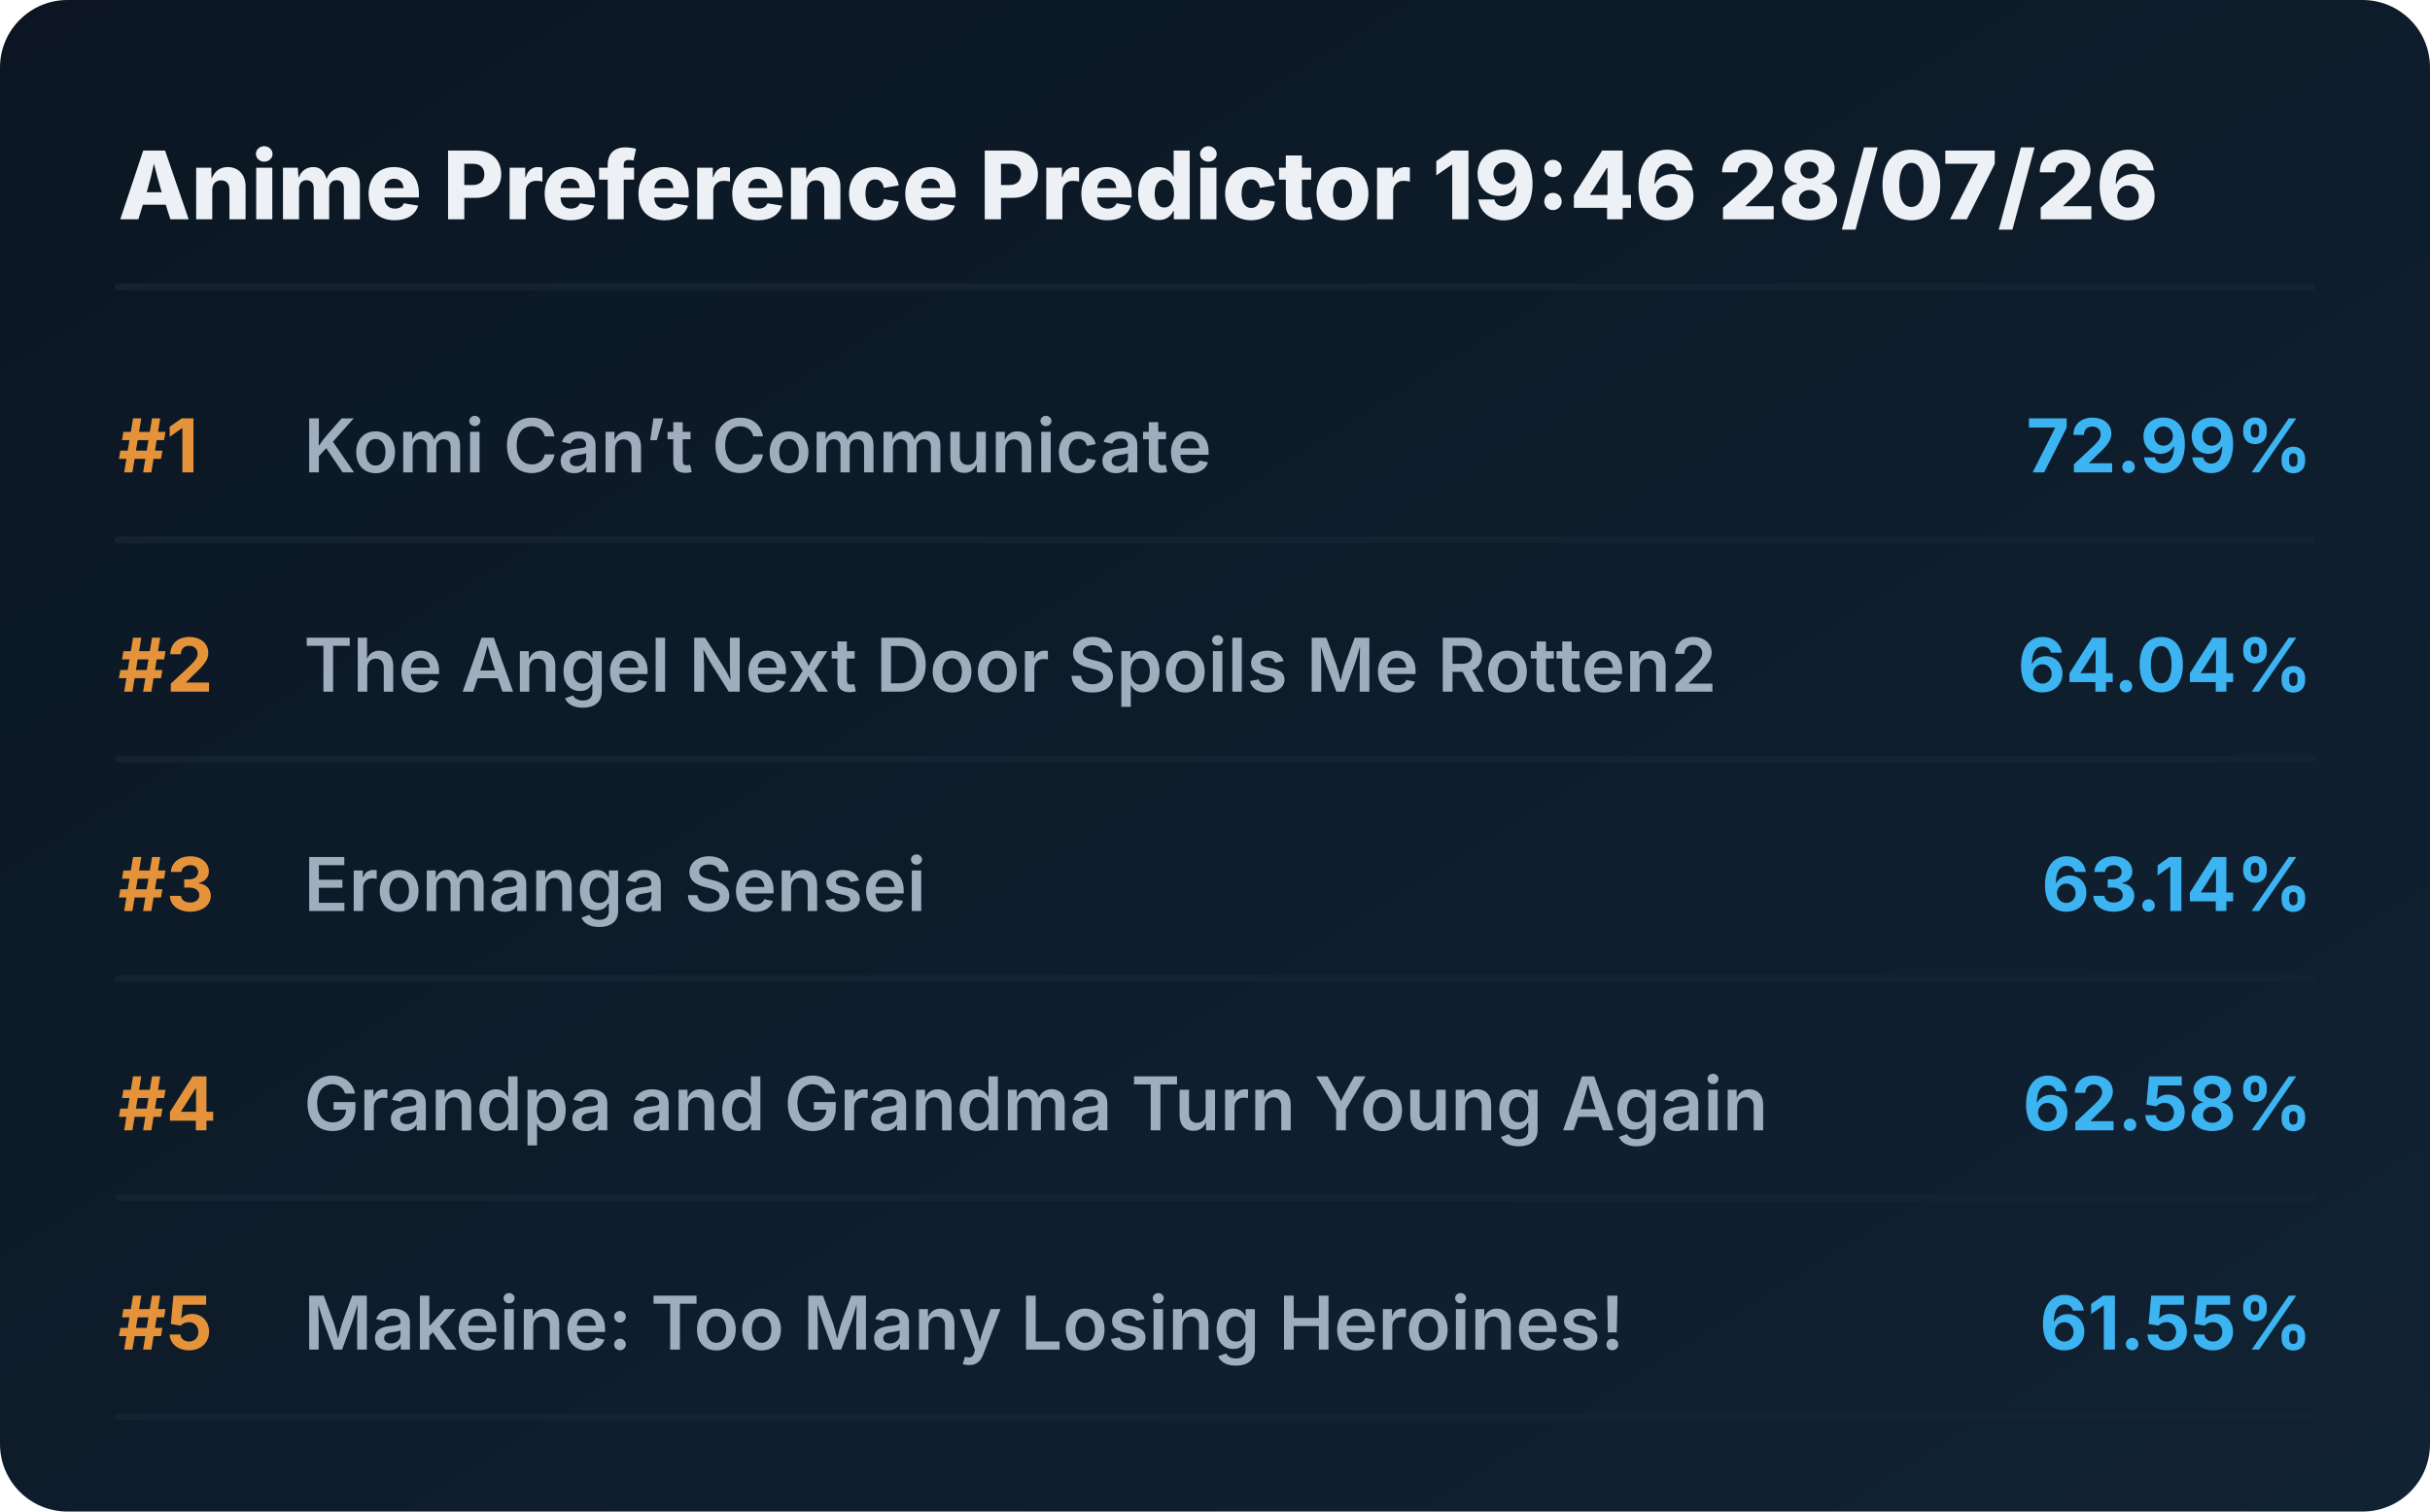
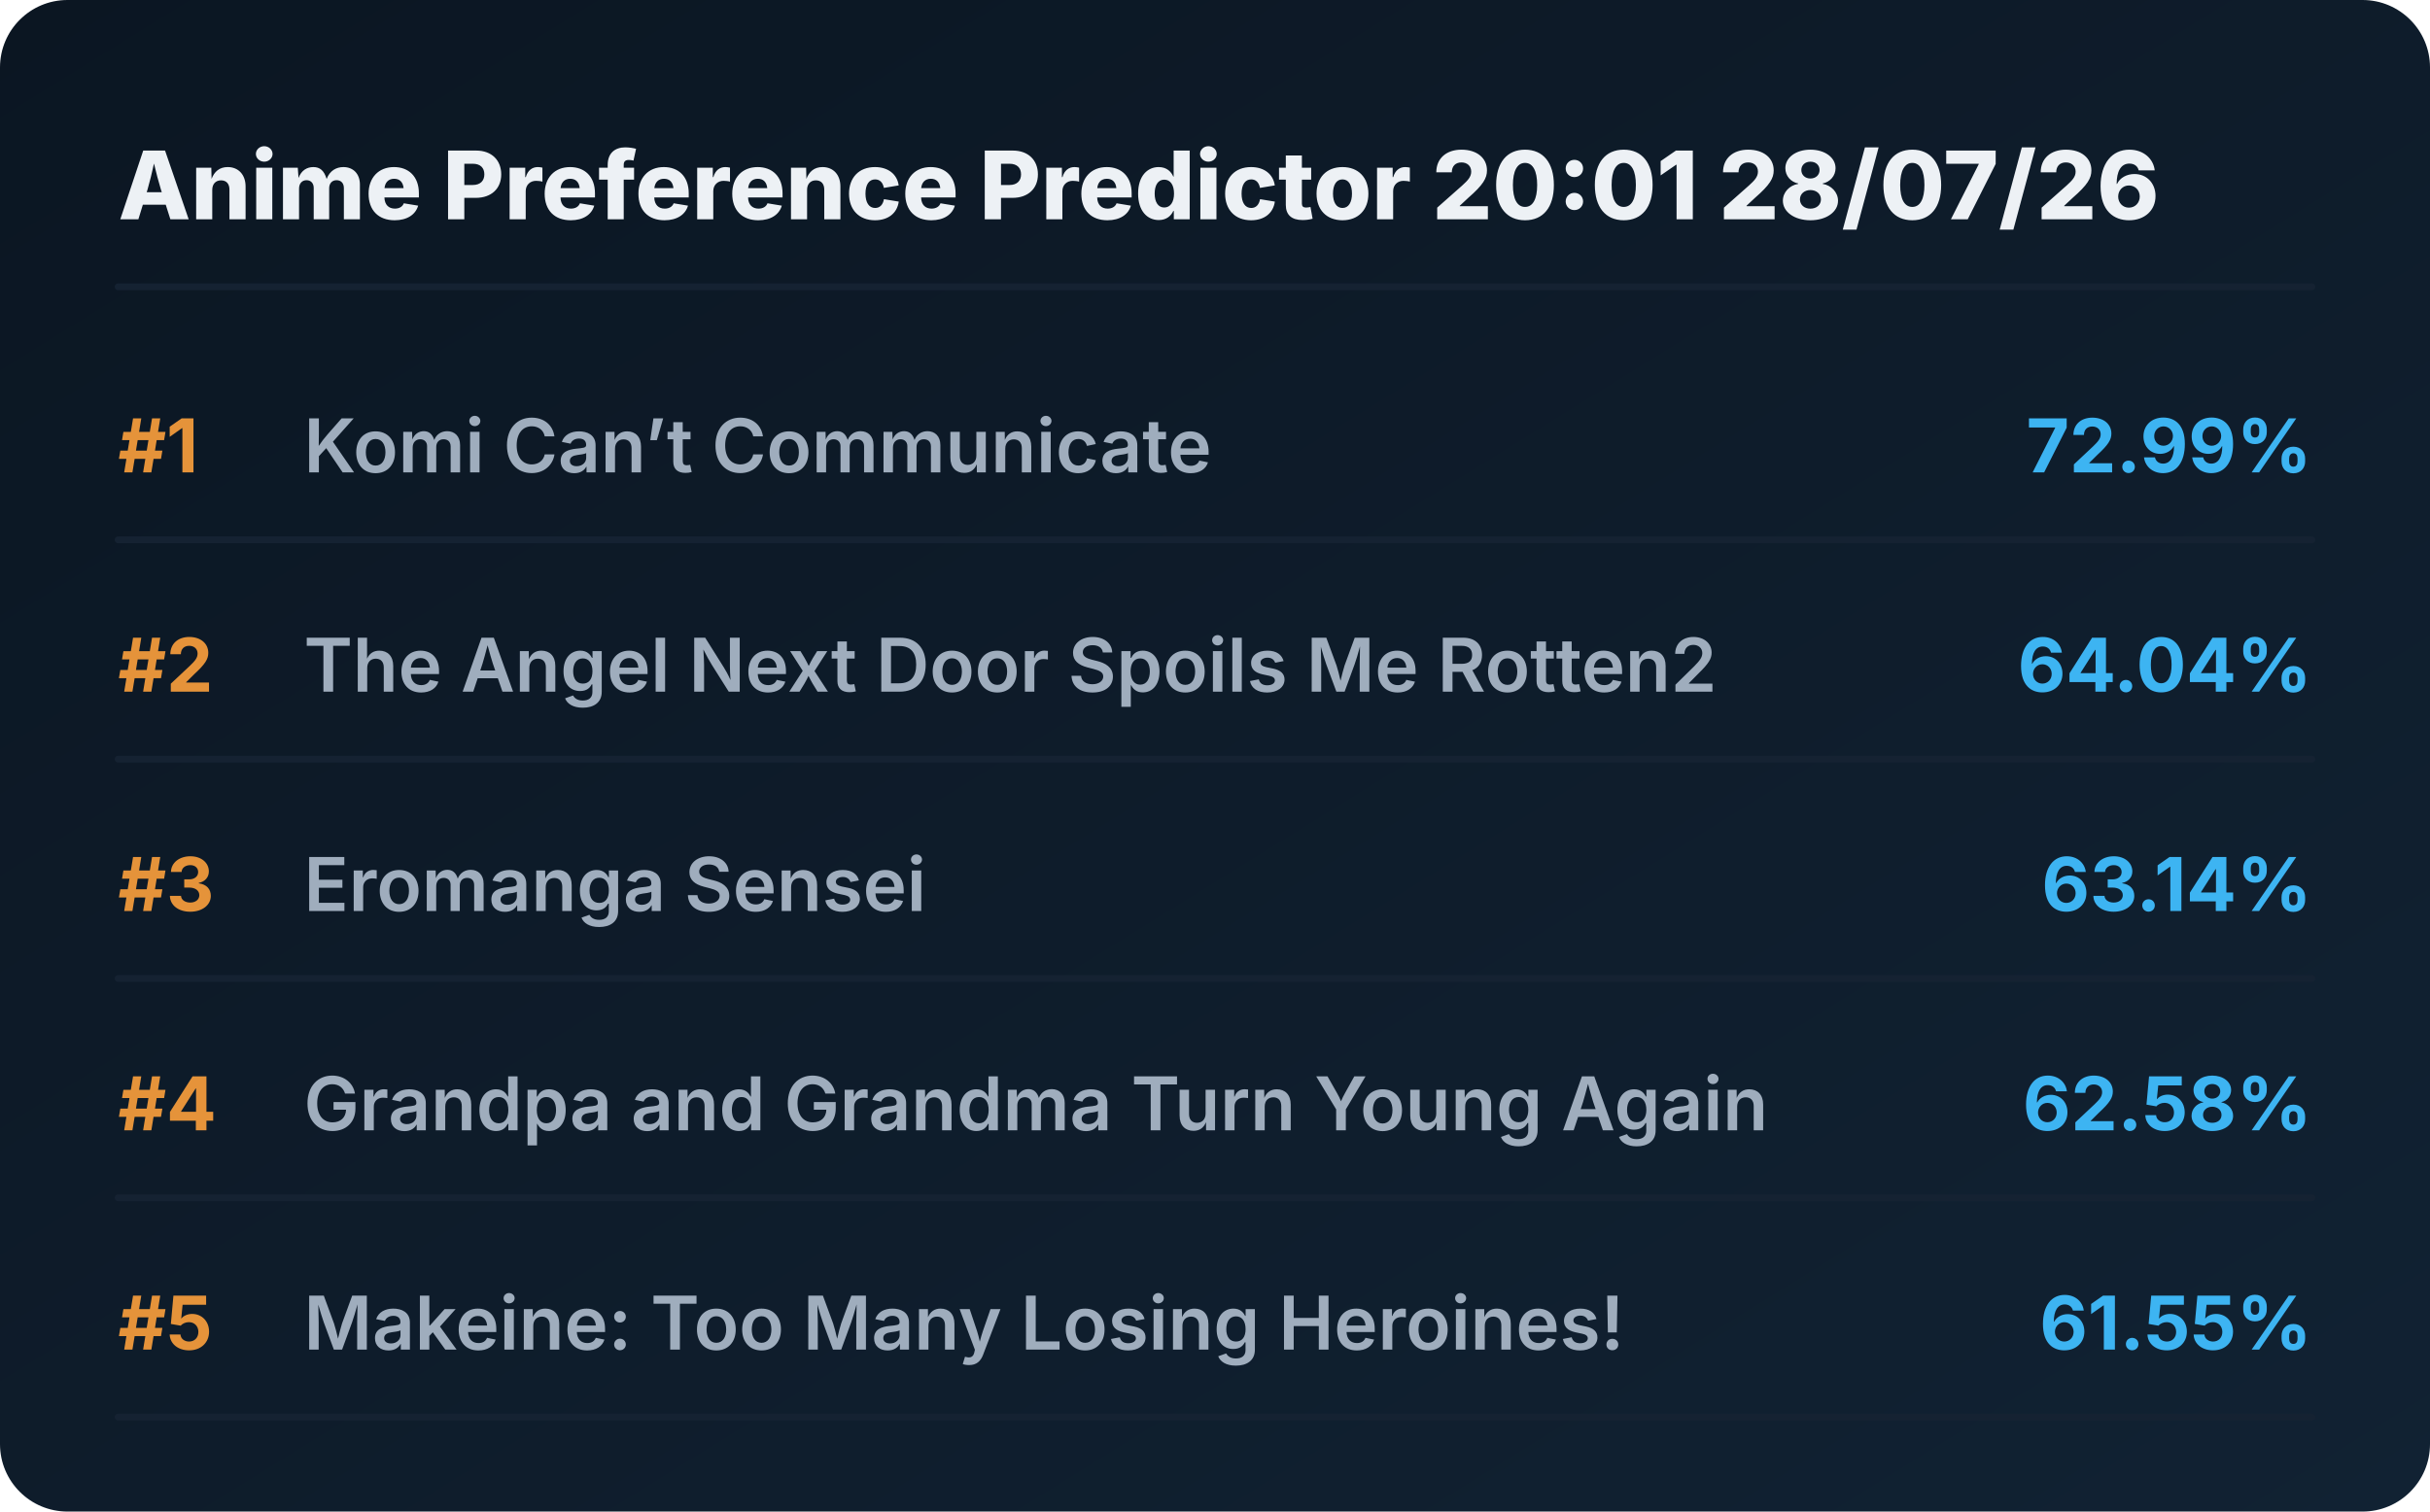
<svg xmlns="http://www.w3.org/2000/svg" viewBox="0 0 720 448" preserveAspectRatio="xMidYMid meet" style="width: 100%; height: auto; max-width: 720px;">
  <defs>
    <linearGradient id="boxGrad" x1="0%" y1="0%" x2="100%" y2="100%">
      <stop offset="0%" stop-color="#0b1622" />
      <stop offset="100%" stop-color="#112233" />
    </linearGradient>
    <clipPath id="titleClip">
      <rect x="90" y="0" width="510" height="100%" />
    </clipPath>
  </defs>
  <style>
    .bg { fill: url(#boxGrad); rx: 20px; }
    .header { font-family: 'Overpass', 'Inter', system-ui, sans-serif; font-weight: 800; font-size: 28px; fill: #edf1f5; }
    .rank { font-family: 'Overpass', 'Inter', system-ui, sans-serif; font-weight: 700; font-size: 22px; fill: #e5933a; }
    .title { font-family: 'Overpass', 'Inter', system-ui, sans-serif; font-weight: 600; font-size: 22px; fill: #9fadbd; }
    .score { font-family: 'Overpass', 'Inter', system-ui, sans-serif; font-weight: 700; font-size: 22px; fill: #3db4f2; }
    .line { stroke: #152232; stroke-width: 2; stroke-linecap: round; }
  </style>
  <rect class="bg" width="720" height="448" />
-   <text x="35" y="65" class="header">Anime Preference Predictor 19:46 28/07/26</text>
+   <text x="35" y="65" class="header">Anime Preference Predictor 20:01 28/07/26</text>
  <line x1="35" y1="85" x2="685" y2="85" class="line" />
  <g transform="translate(0, 0)">
    <text x="35" y="140" class="rank">#1</text>
    <text x="90" y="140" class="title">Komi Can’t Communicate</text>
    <text x="685" y="140" class="score" text-anchor="end">72.99%</text>
    <line x1="35" y1="160" x2="685" y2="160" class="line" />
  </g>
  <g transform="translate(0, 65)">
    <text x="35" y="140" class="rank">#2</text>
    <text x="90" y="140" class="title">The Angel Next Door Spoils Me Rotten2</text>
    <text x="685" y="140" class="score" text-anchor="end">64.04%</text>
    <line x1="35" y1="160" x2="685" y2="160" class="line" />
  </g>
  <g transform="translate(0, 130)">
    <text x="35" y="140" class="rank">#3</text>
    <text x="90" y="140" class="title">Eromanga Sensei</text>
    <text x="685" y="140" class="score" text-anchor="end">63.14%</text>
    <line x1="35" y1="160" x2="685" y2="160" class="line" />
  </g>
  <g transform="translate(0, 195)">
    <text x="35" y="140" class="rank">#4</text>
    <text x="90" y="140" class="title">Grandpa and Grandma Turn Young Again</text>
    <text x="685" y="140" class="score" text-anchor="end">62.58%</text>
    <line x1="35" y1="160" x2="685" y2="160" class="line" />
  </g>
  <g transform="translate(0, 260)">
    <text x="35" y="140" class="rank">#5</text>
    <text x="90" y="140" class="title">Makeine: Too Many Losing Heroines!</text>
    <text x="685" y="140" class="score" text-anchor="end">61.55%</text>
    <line x1="35" y1="160" x2="685" y2="160" class="line" />
  </g>
</svg>
